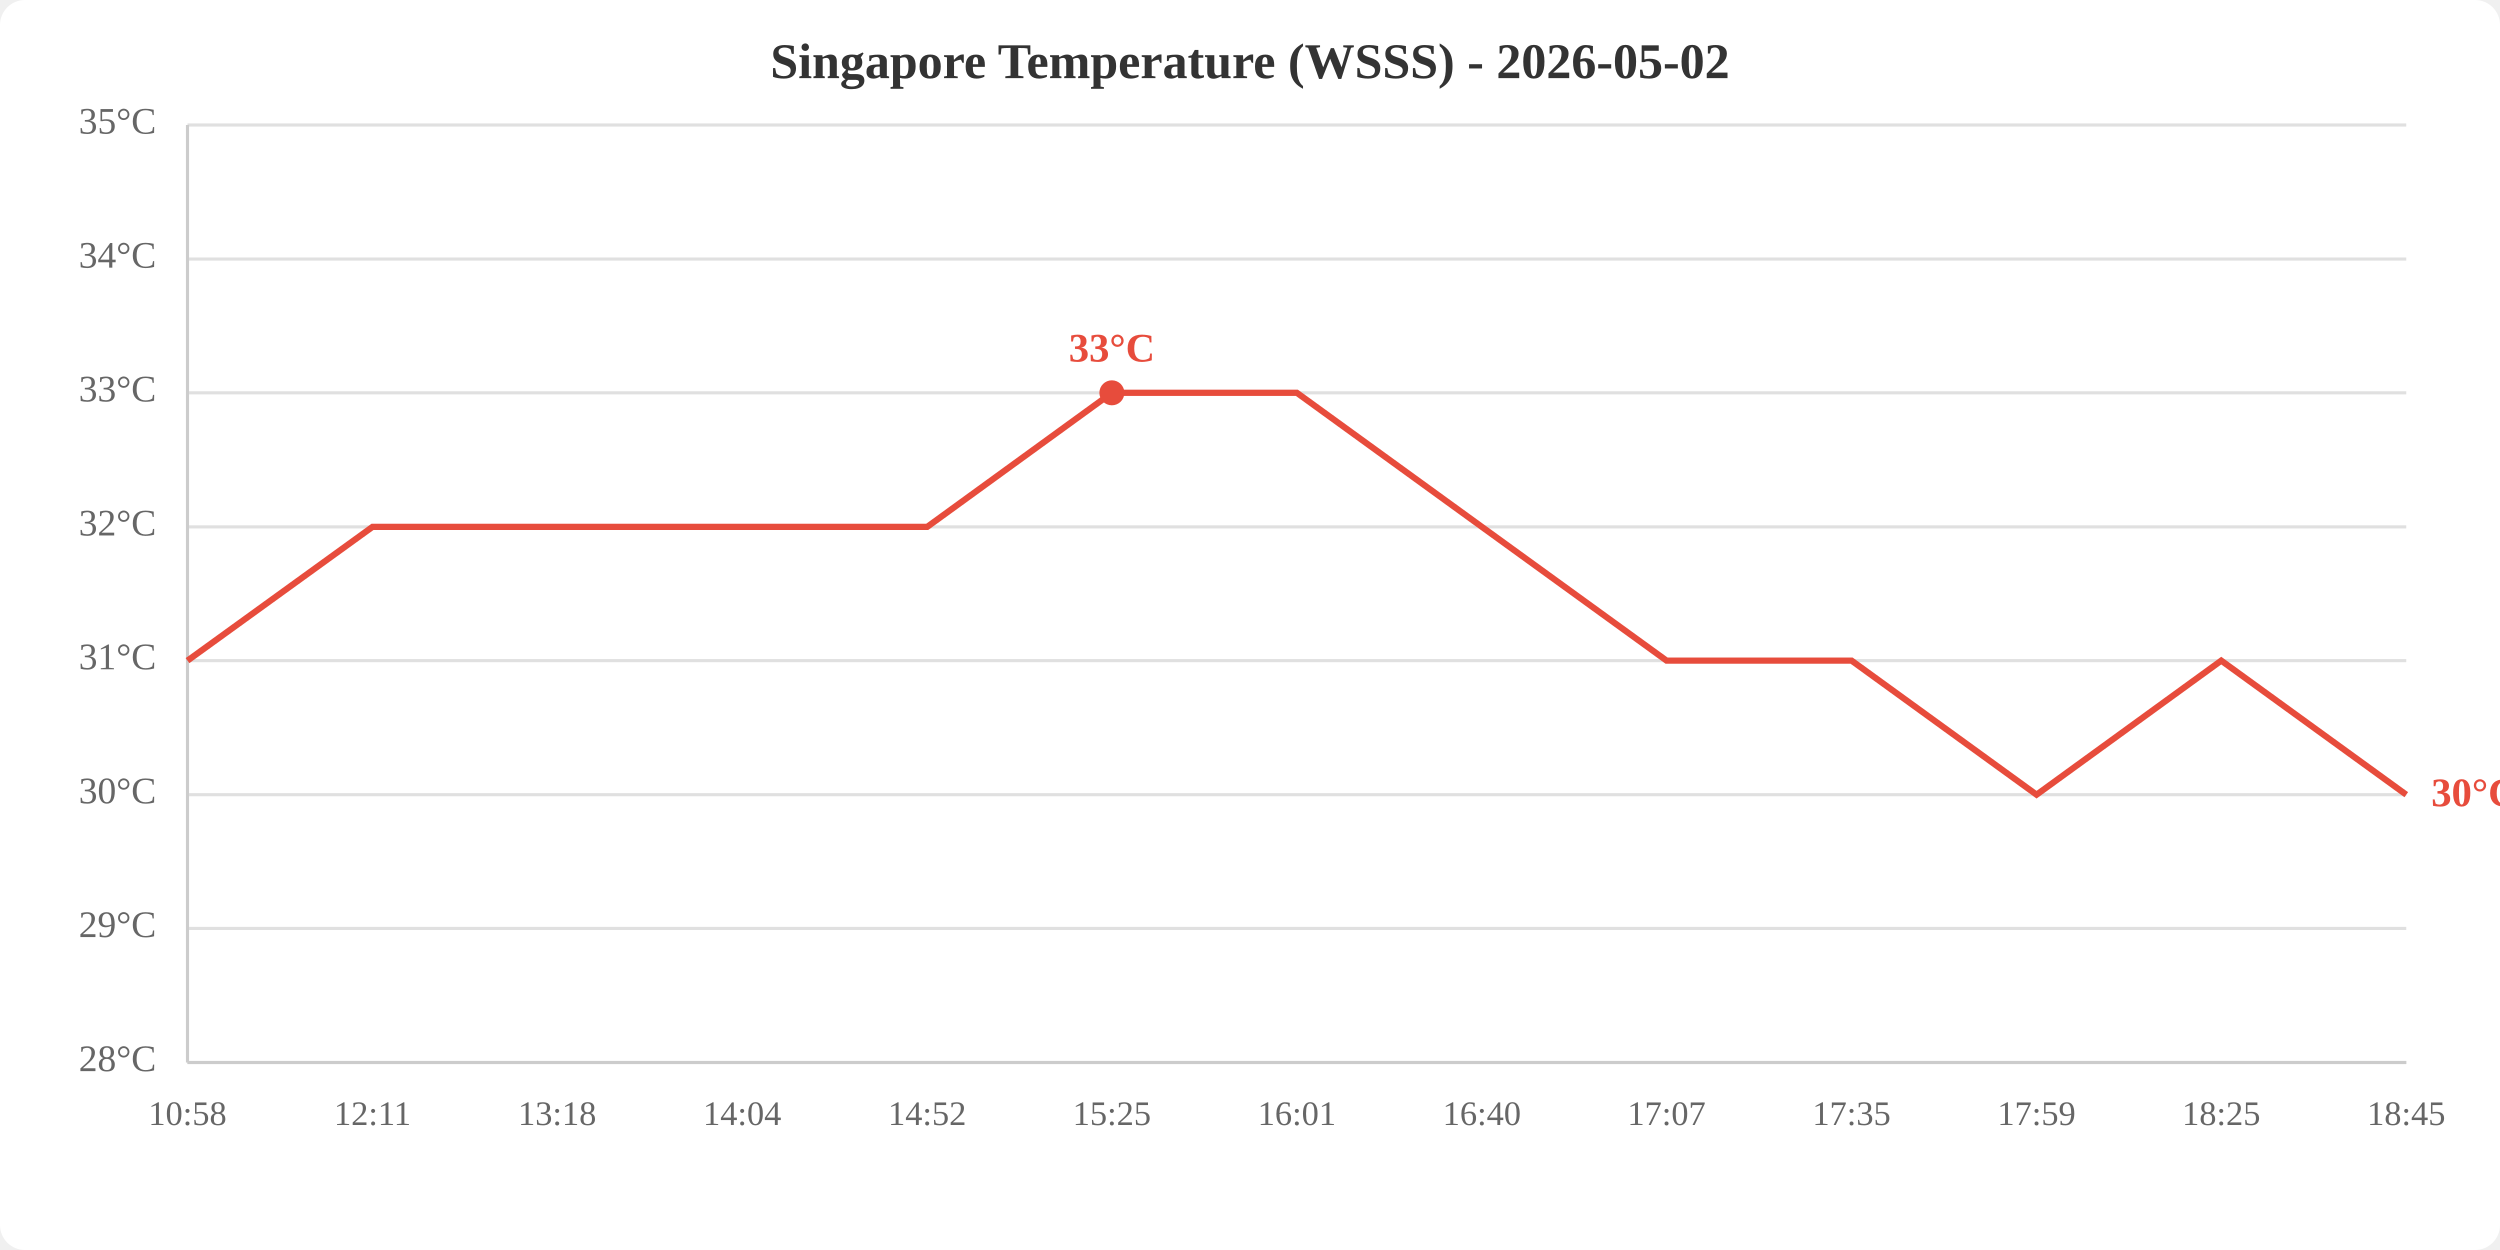
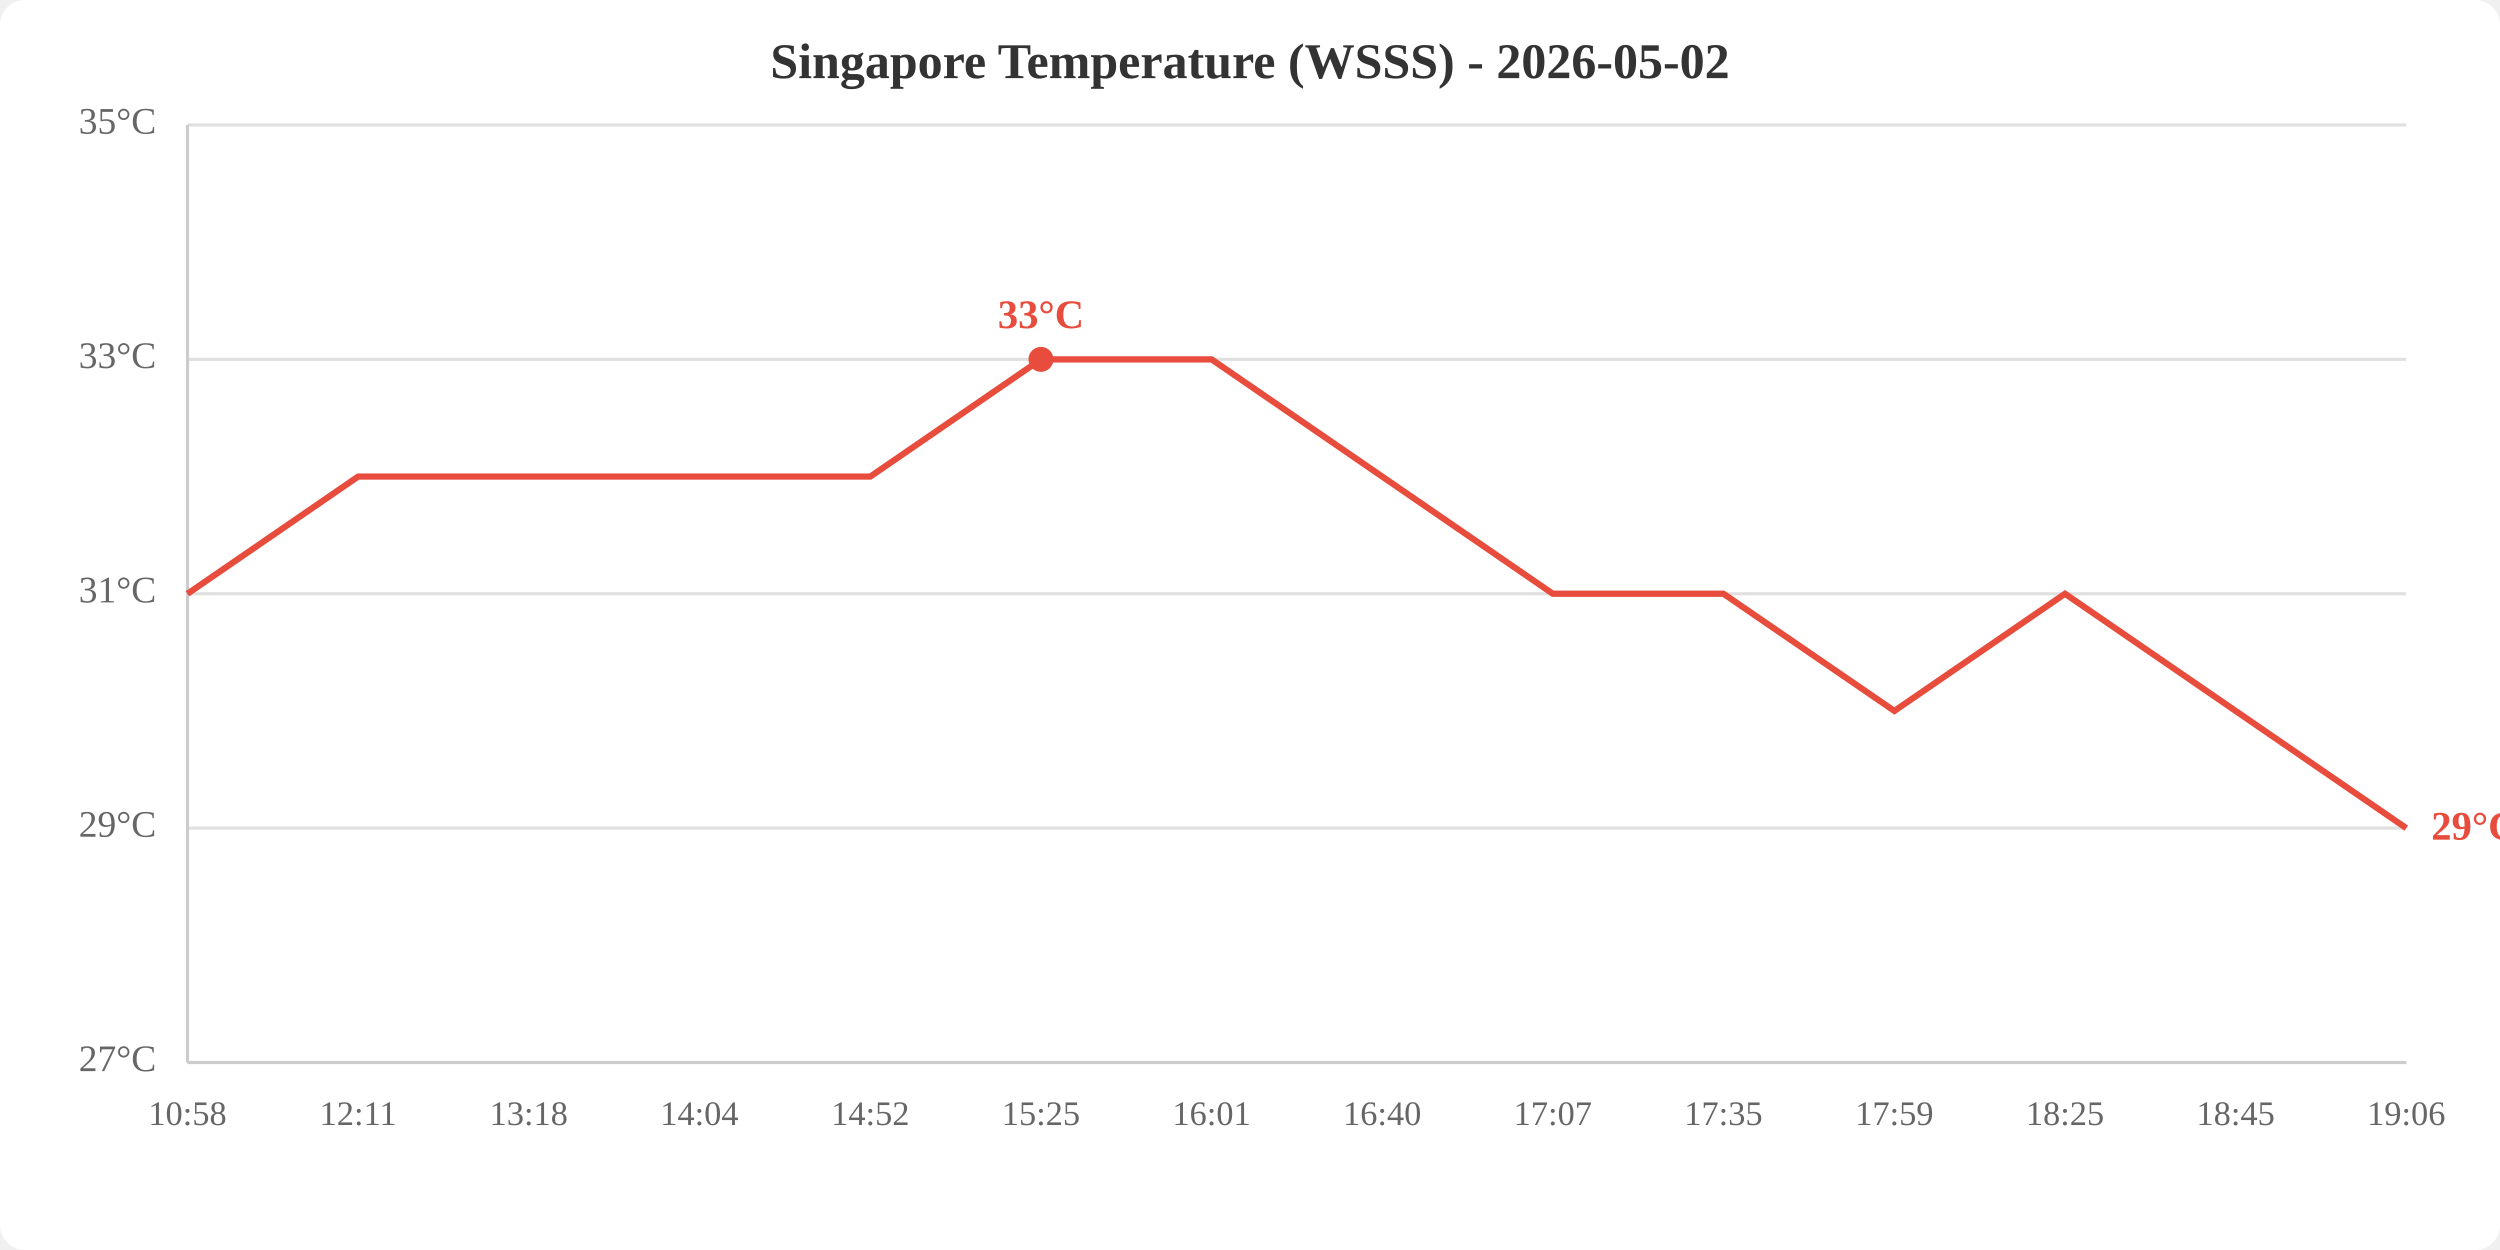
<svg xmlns="http://www.w3.org/2000/svg" viewBox="0 0 800 400" width="800" height="400">
  <rect width="800" height="400" fill="white" rx="8" />
  <text x="400.0" y="25" text-anchor="middle" font-size="16" font-weight="bold" fill="#333">Singapore Temperature (WSSS) - 2026-05-02</text>
  <line x1="60" y1="340.0" x2="770" y2="340.0" stroke="#e0e0e0" stroke-width="1" />
-   <line x1="60" y1="297.1" x2="770" y2="297.1" stroke="#e0e0e0" stroke-width="1" />
-   <line x1="60" y1="254.3" x2="770" y2="254.3" stroke="#e0e0e0" stroke-width="1" />
-   <line x1="60" y1="211.4" x2="770" y2="211.4" stroke="#e0e0e0" stroke-width="1" />
-   <line x1="60" y1="168.6" x2="770" y2="168.6" stroke="#e0e0e0" stroke-width="1" />
-   <line x1="60" y1="125.7" x2="770" y2="125.7" stroke="#e0e0e0" stroke-width="1" />
-   <line x1="60" y1="82.9" x2="770" y2="82.9" stroke="#e0e0e0" stroke-width="1" />
+   <line x1="60" y1="265.0" x2="770" y2="265.0" stroke="#e0e0e0" stroke-width="1" />
+   <line x1="60" y1="190.0" x2="770" y2="190.0" stroke="#e0e0e0" stroke-width="1" />
+   <line x1="60" y1="115.0" x2="770" y2="115.0" stroke="#e0e0e0" stroke-width="1" />
  <line x1="60" y1="40.0" x2="770" y2="40.0" stroke="#e0e0e0" stroke-width="1" />
-   <text x="50" y="340.0" text-anchor="end" dominant-baseline="middle" fill="#666" font-size="12">28°C</text>
-   <text x="50" y="297.1" text-anchor="end" dominant-baseline="middle" fill="#666" font-size="12">29°C</text>
-   <text x="50" y="254.3" text-anchor="end" dominant-baseline="middle" fill="#666" font-size="12">30°C</text>
-   <text x="50" y="211.4" text-anchor="end" dominant-baseline="middle" fill="#666" font-size="12">31°C</text>
-   <text x="50" y="168.6" text-anchor="end" dominant-baseline="middle" fill="#666" font-size="12">32°C</text>
-   <text x="50" y="125.7" text-anchor="end" dominant-baseline="middle" fill="#666" font-size="12">33°C</text>
-   <text x="50" y="82.9" text-anchor="end" dominant-baseline="middle" fill="#666" font-size="12">34°C</text>
+   <text x="50" y="340.0" text-anchor="end" dominant-baseline="middle" fill="#666" font-size="12">27°C</text>
+   <text x="50" y="265.0" text-anchor="end" dominant-baseline="middle" fill="#666" font-size="12">29°C</text>
+   <text x="50" y="190.0" text-anchor="end" dominant-baseline="middle" fill="#666" font-size="12">31°C</text>
+   <text x="50" y="115.0" text-anchor="end" dominant-baseline="middle" fill="#666" font-size="12">33°C</text>
  <text x="50" y="40.0" text-anchor="end" dominant-baseline="middle" fill="#666" font-size="12">35°C</text>
  <text x="60.0" y="360" text-anchor="middle" fill="#666" font-size="11">10:58</text>
-   <text x="119.2" y="360" text-anchor="middle" fill="#666" font-size="11">12:11</text>
-   <text x="178.3" y="360" text-anchor="middle" fill="#666" font-size="11">13:18</text>
-   <text x="237.5" y="360" text-anchor="middle" fill="#666" font-size="11">14:04</text>
-   <text x="296.7" y="360" text-anchor="middle" fill="#666" font-size="11">14:52</text>
-   <text x="355.8" y="360" text-anchor="middle" fill="#666" font-size="11">15:25</text>
-   <text x="415.0" y="360" text-anchor="middle" fill="#666" font-size="11">16:01</text>
-   <text x="474.2" y="360" text-anchor="middle" fill="#666" font-size="11">16:40</text>
-   <text x="533.3" y="360" text-anchor="middle" fill="#666" font-size="11">17:07</text>
-   <text x="592.5" y="360" text-anchor="middle" fill="#666" font-size="11">17:35</text>
-   <text x="651.7" y="360" text-anchor="middle" fill="#666" font-size="11">17:59</text>
-   <text x="710.8" y="360" text-anchor="middle" fill="#666" font-size="11">18:25</text>
-   <text x="770.0" y="360" text-anchor="middle" fill="#666" font-size="11">18:45</text>
+   <text x="114.6" y="360" text-anchor="middle" fill="#666" font-size="11">12:11</text>
+   <text x="169.2" y="360" text-anchor="middle" fill="#666" font-size="11">13:18</text>
+   <text x="223.8" y="360" text-anchor="middle" fill="#666" font-size="11">14:04</text>
+   <text x="278.5" y="360" text-anchor="middle" fill="#666" font-size="11">14:52</text>
+   <text x="333.1" y="360" text-anchor="middle" fill="#666" font-size="11">15:25</text>
+   <text x="387.7" y="360" text-anchor="middle" fill="#666" font-size="11">16:01</text>
+   <text x="442.3" y="360" text-anchor="middle" fill="#666" font-size="11">16:40</text>
+   <text x="496.9" y="360" text-anchor="middle" fill="#666" font-size="11">17:07</text>
+   <text x="551.5" y="360" text-anchor="middle" fill="#666" font-size="11">17:35</text>
+   <text x="606.2" y="360" text-anchor="middle" fill="#666" font-size="11">17:59</text>
+   <text x="660.8" y="360" text-anchor="middle" fill="#666" font-size="11">18:25</text>
+   <text x="715.4" y="360" text-anchor="middle" fill="#666" font-size="11">18:45</text>
+   <text x="770.0" y="360" text-anchor="middle" fill="#666" font-size="11">19:06</text>
  <line x1="60" y1="40" x2="60" y2="340" stroke="#ccc" stroke-width="1" />
  <line x1="60" y1="340" x2="770" y2="340" stroke="#ccc" stroke-width="1" />
-   <polyline points="60.0,211.4 119.2,168.6 178.3,168.6 237.5,168.6 296.7,168.6 355.8,125.7 415.0,125.7 474.2,168.6 533.3,211.4 592.5,211.4 651.7,254.3 710.8,211.4 770.0,254.3" fill="none" stroke="#e74c3c" stroke-width="2" />
-   <circle cx="355.8" cy="125.7" r="4" fill="#e74c3c" />
-   <text x="355.8" y="115.7" text-anchor="middle" fill="#e74c3c" font-size="13" font-weight="bold">33°C</text>
-   <text x="778.0" y="254.3" fill="#e74c3c" font-size="13" font-weight="bold" dominant-baseline="middle">30°C</text>
+   <polyline points="60.0,190.0 114.6,152.5 169.2,152.5 223.8,152.5 278.5,152.5 333.1,115.0 387.7,115.0 442.3,152.5 496.9,190.0 551.5,190.0 606.2,227.5 660.8,190.0 715.4,227.5 770.0,265.0" fill="none" stroke="#e74c3c" stroke-width="2" />
+   <circle cx="333.1" cy="115.0" r="4" fill="#e74c3c" />
+   <text x="333.1" y="105.0" text-anchor="middle" fill="#e74c3c" font-size="13" font-weight="bold">33°C</text>
+   <text x="778.0" y="265.0" fill="#e74c3c" font-size="13" font-weight="bold" dominant-baseline="middle">29°C</text>
</svg>
